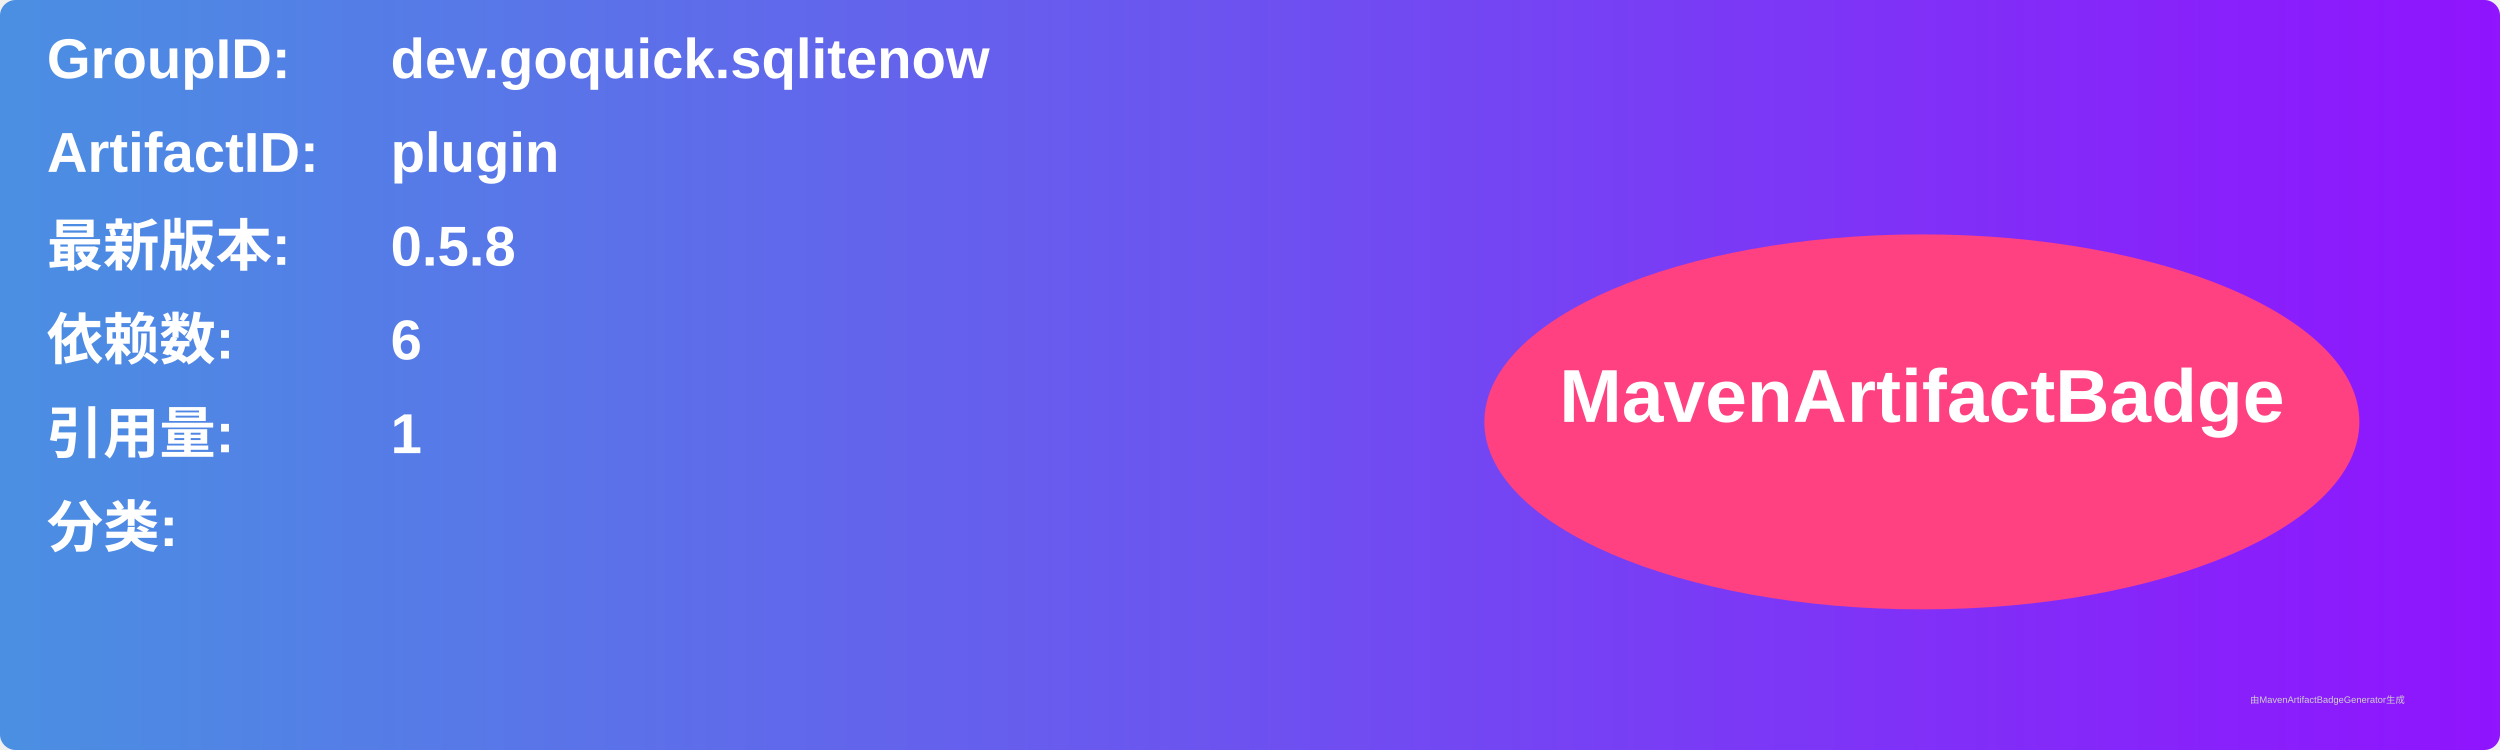
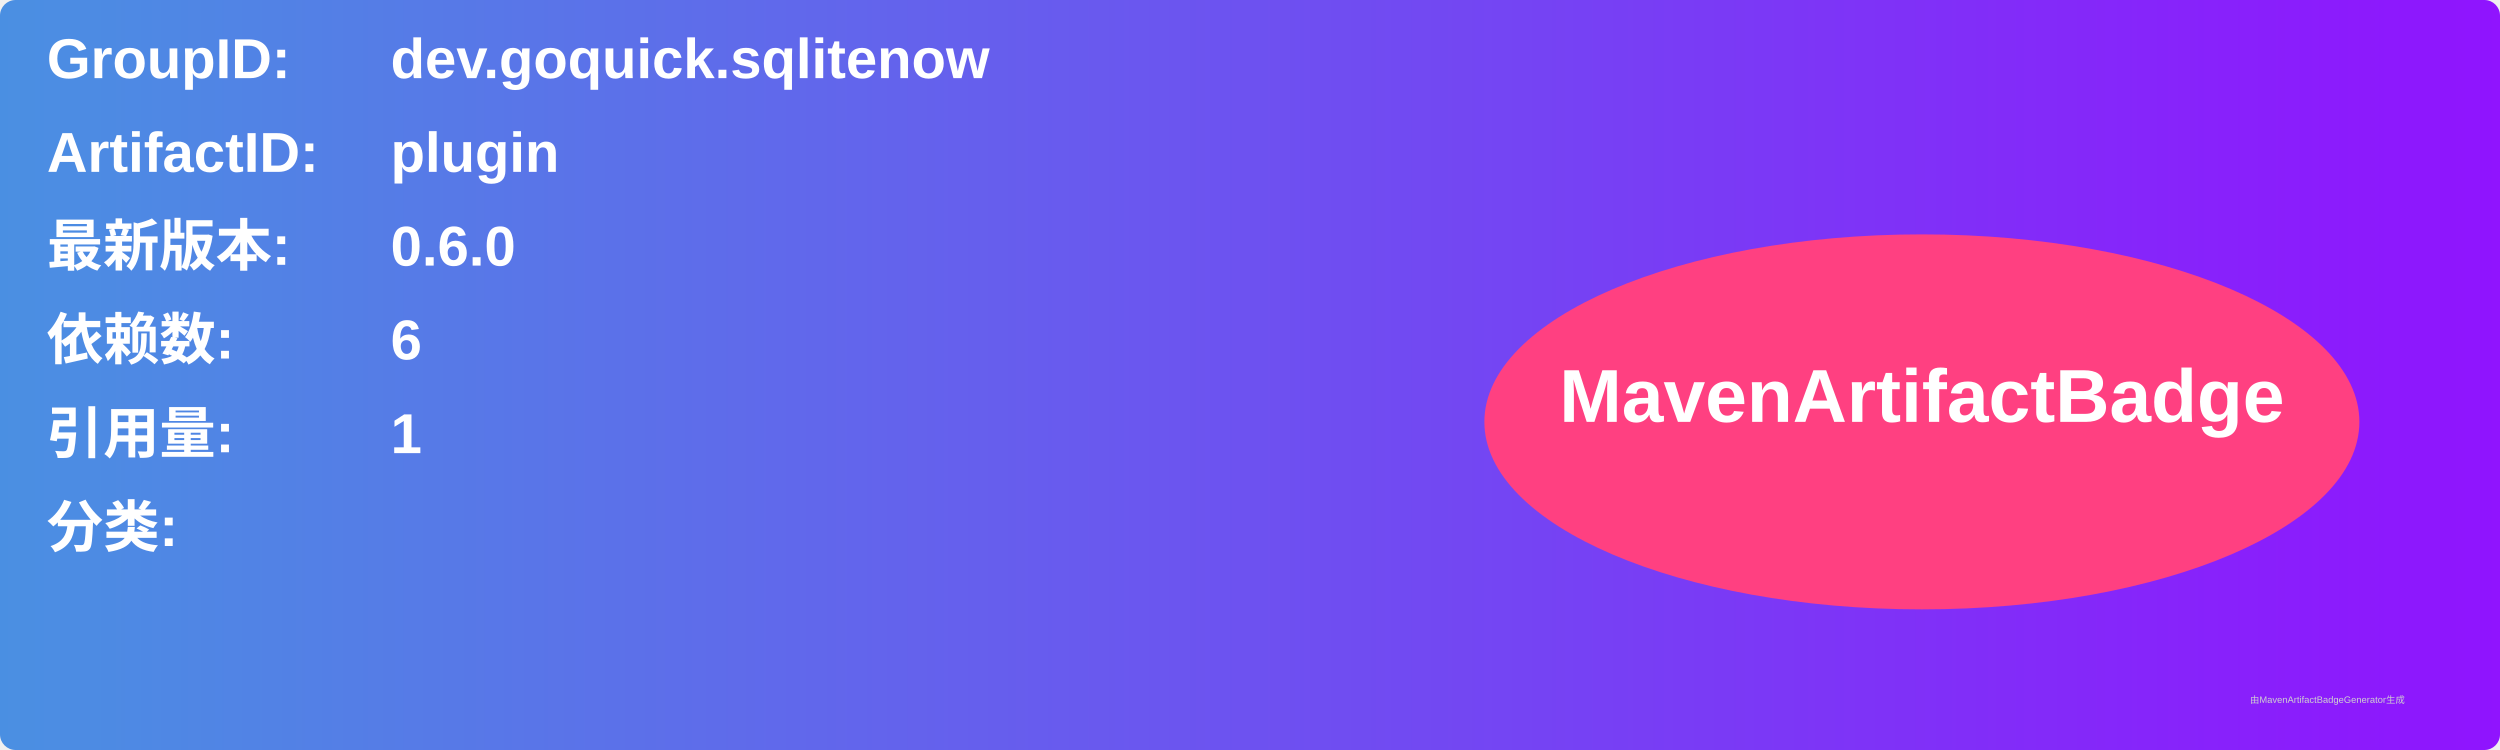
<svg xmlns="http://www.w3.org/2000/svg" width="800" height="240" viewBox="0 0 800 240">
  <linearGradient id="grad" x1="0%" y1="0%" x2="100%" y2="0%">
    <stop offset="0%" stop-color="#4a90e2" />
    <stop offset="100%" stop-color="#9013fe" />
  </linearGradient>
  <rect width="100%" height="100%" rx="5" ry="5" fill="url(#grad)" />
  <g transform="translate(15, 15)">
    <text x="0" y="10" font-family="Arial" font-size="18" fill="white" font-weight="bold" width="260">GroupID:</text>
    <text x="110" y="10" font-family="Arial" font-size="18" fill="white" font-weight="bold" width="460">dev.goquick.sqlitenow</text>
    <text x="0" y="40" font-family="Arial" font-size="18" fill="white" font-weight="bold" width="260">ArtifactID:</text>
    <text x="110" y="40" font-family="Arial" font-size="18" fill="white" font-weight="bold" width="460">plugin</text>
    <text x="0" y="70" font-family="Arial" font-size="18" fill="white" font-weight="bold">最新版本:</text>
    <text x="110" y="70" font-family="Arial" font-size="18" fill="white" font-weight="bold">
-       <tspan font-weight="bold">0.5.8</tspan>
+       <tspan font-weight="bold">0.6.0</tspan>
    </text>
    <text x="0" y="100" font-family="Arial" font-size="18" fill="white" font-weight="bold">依赖数: </text>
    <text x="110" y="100" font-family="Arial" font-size="18" fill="white">
      <tspan font-weight="bold">6</tspan>
    </text>
    <text x="0" y="130" font-family="Arial" font-size="18" fill="white" font-weight="bold">引用量: </text>
    <text x="110" y="130" font-family="Arial" font-size="18" fill="white">
      <tspan font-weight="bold">1</tspan>
    </text>
    <text x="0" y="160" font-family="Arial" font-size="18" fill="white" font-weight="bold">分类:</text>
    <text x="10" y="190" font-family="Arial" font-size="10" fill="white">
      <tspan font-weight="bold" />
    </text>
    <ellipse cx="600" cy="120" rx="140" ry="60" fill="#ff4081" />
    <text x="600" y="120" text-anchor="middle" font-family="Arial" font-size="24" fill="white" font-weight="bold">MavenArtifactBadge</text>
  </g>
  <text x="720" y="225" font-family="Arial" font-size="3" fill="#d0d0d0">由MavenArtifactBadgeGenerator生成</text>
</svg>
